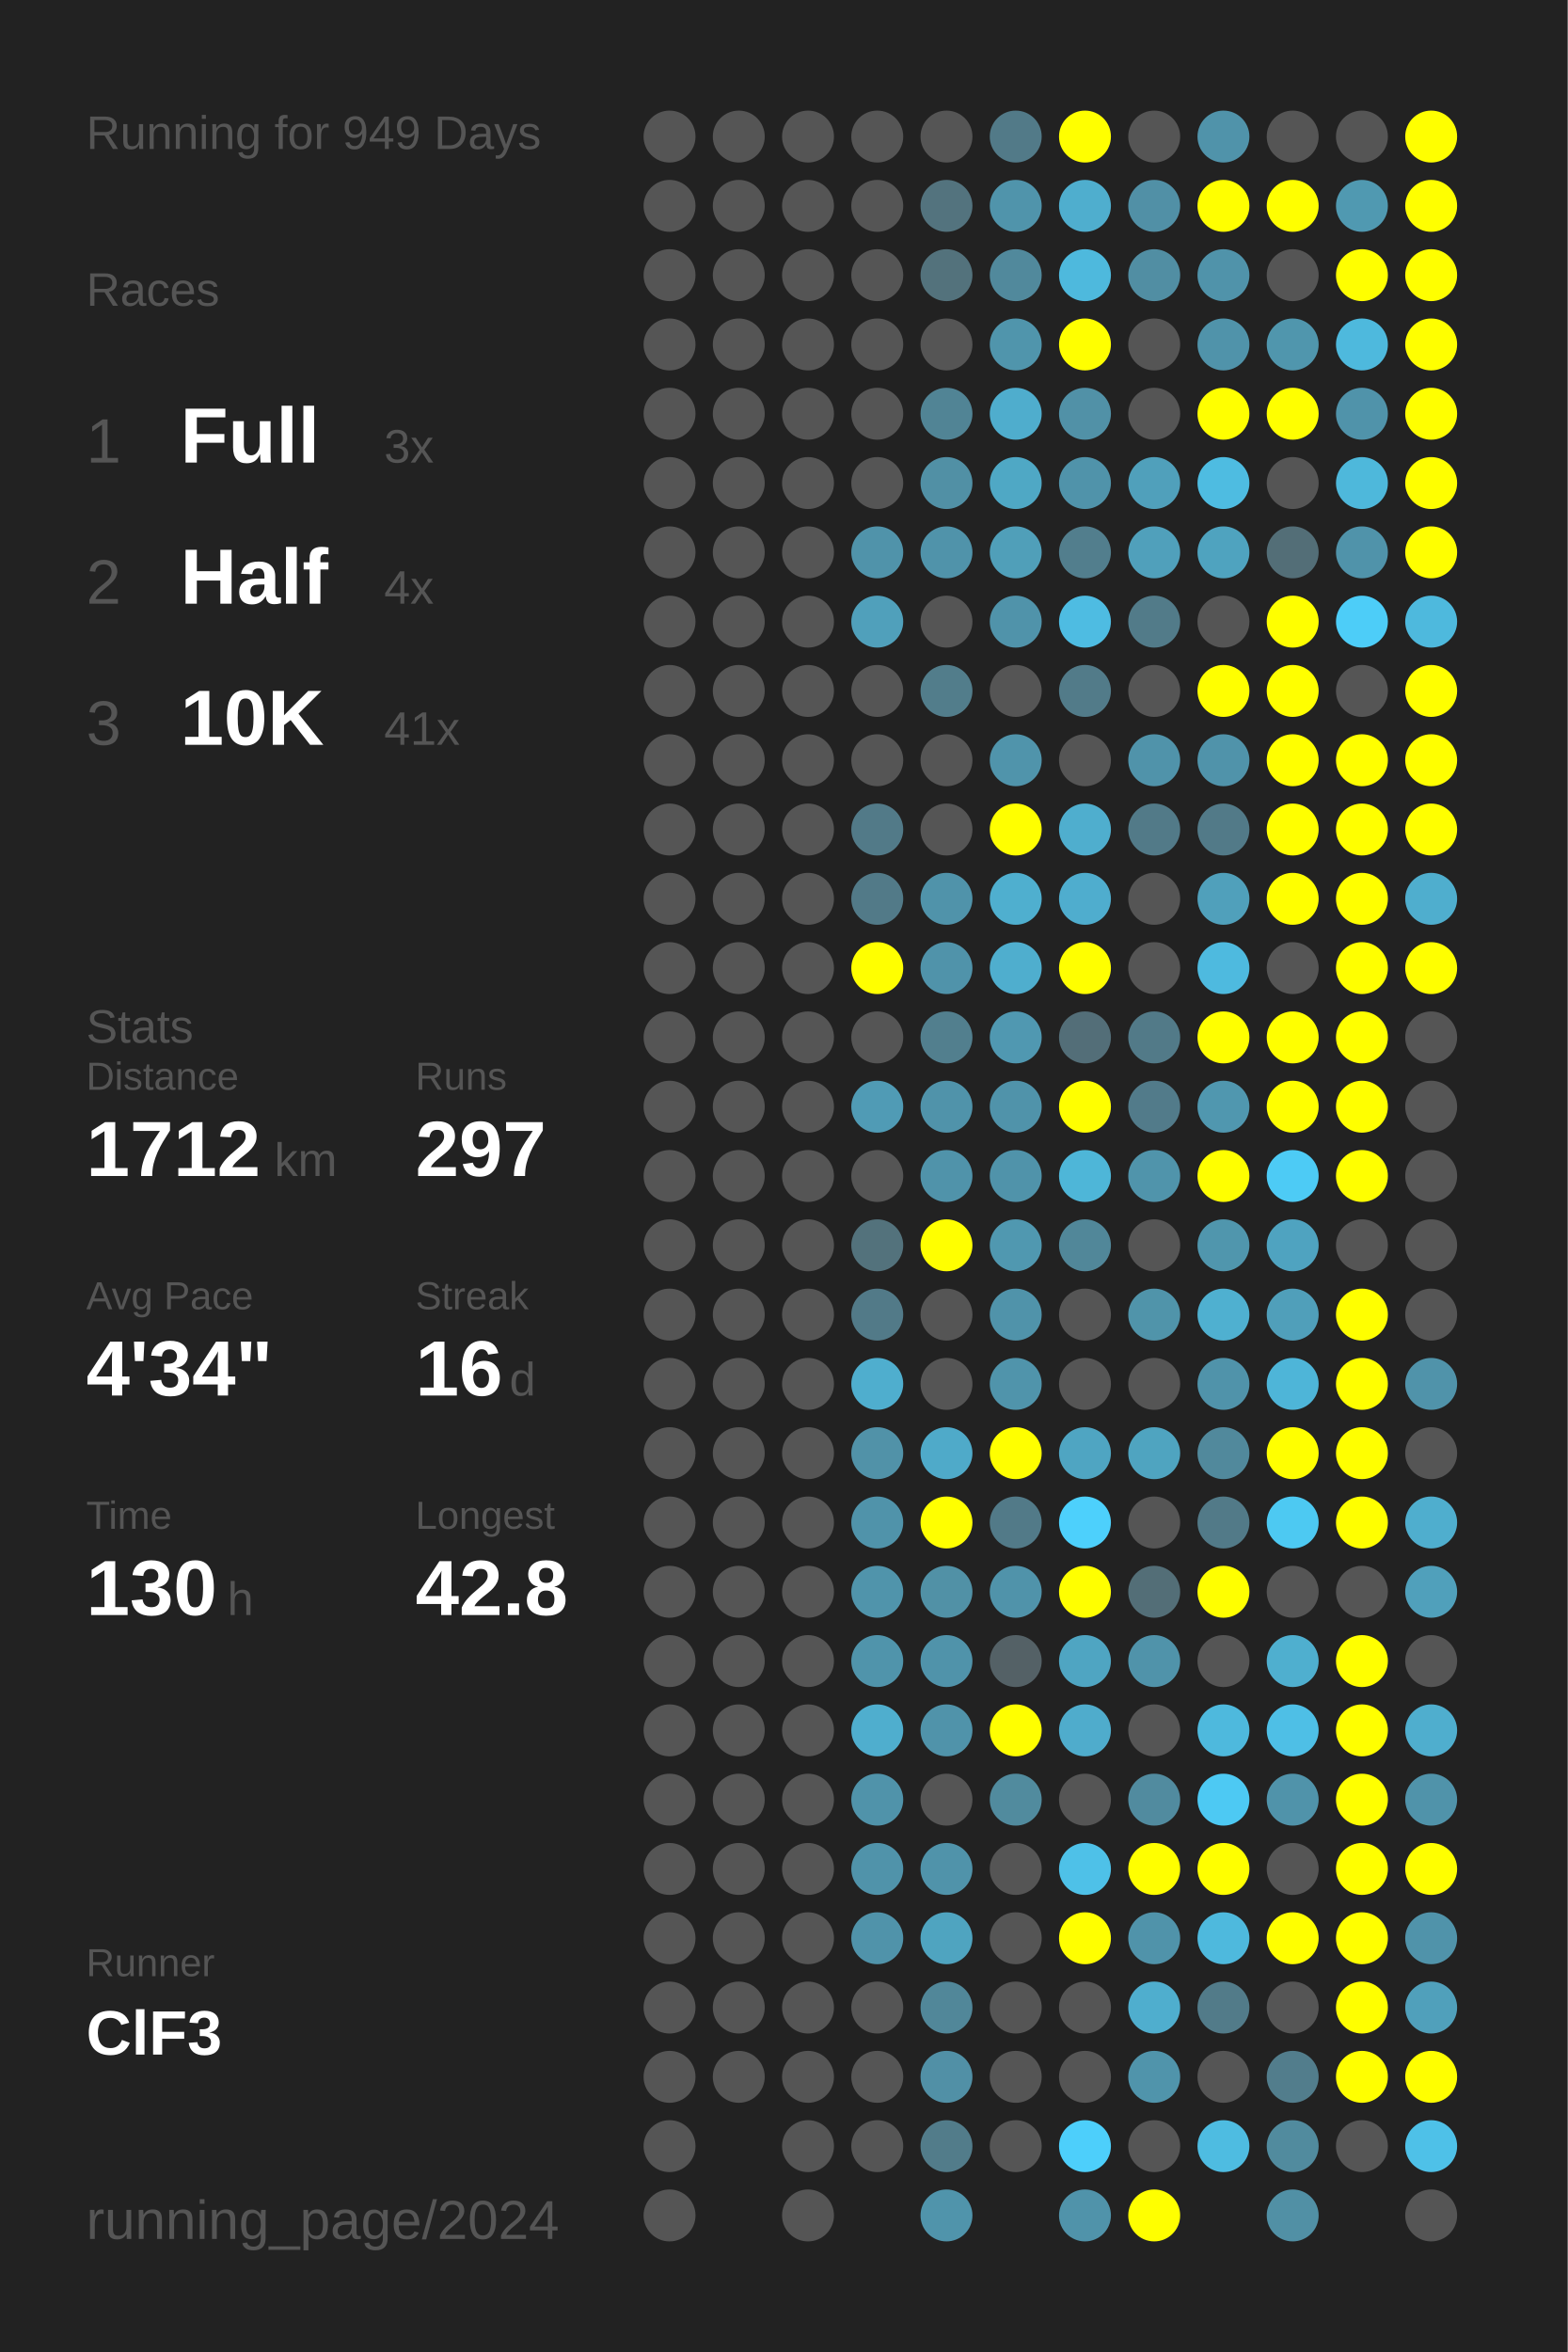
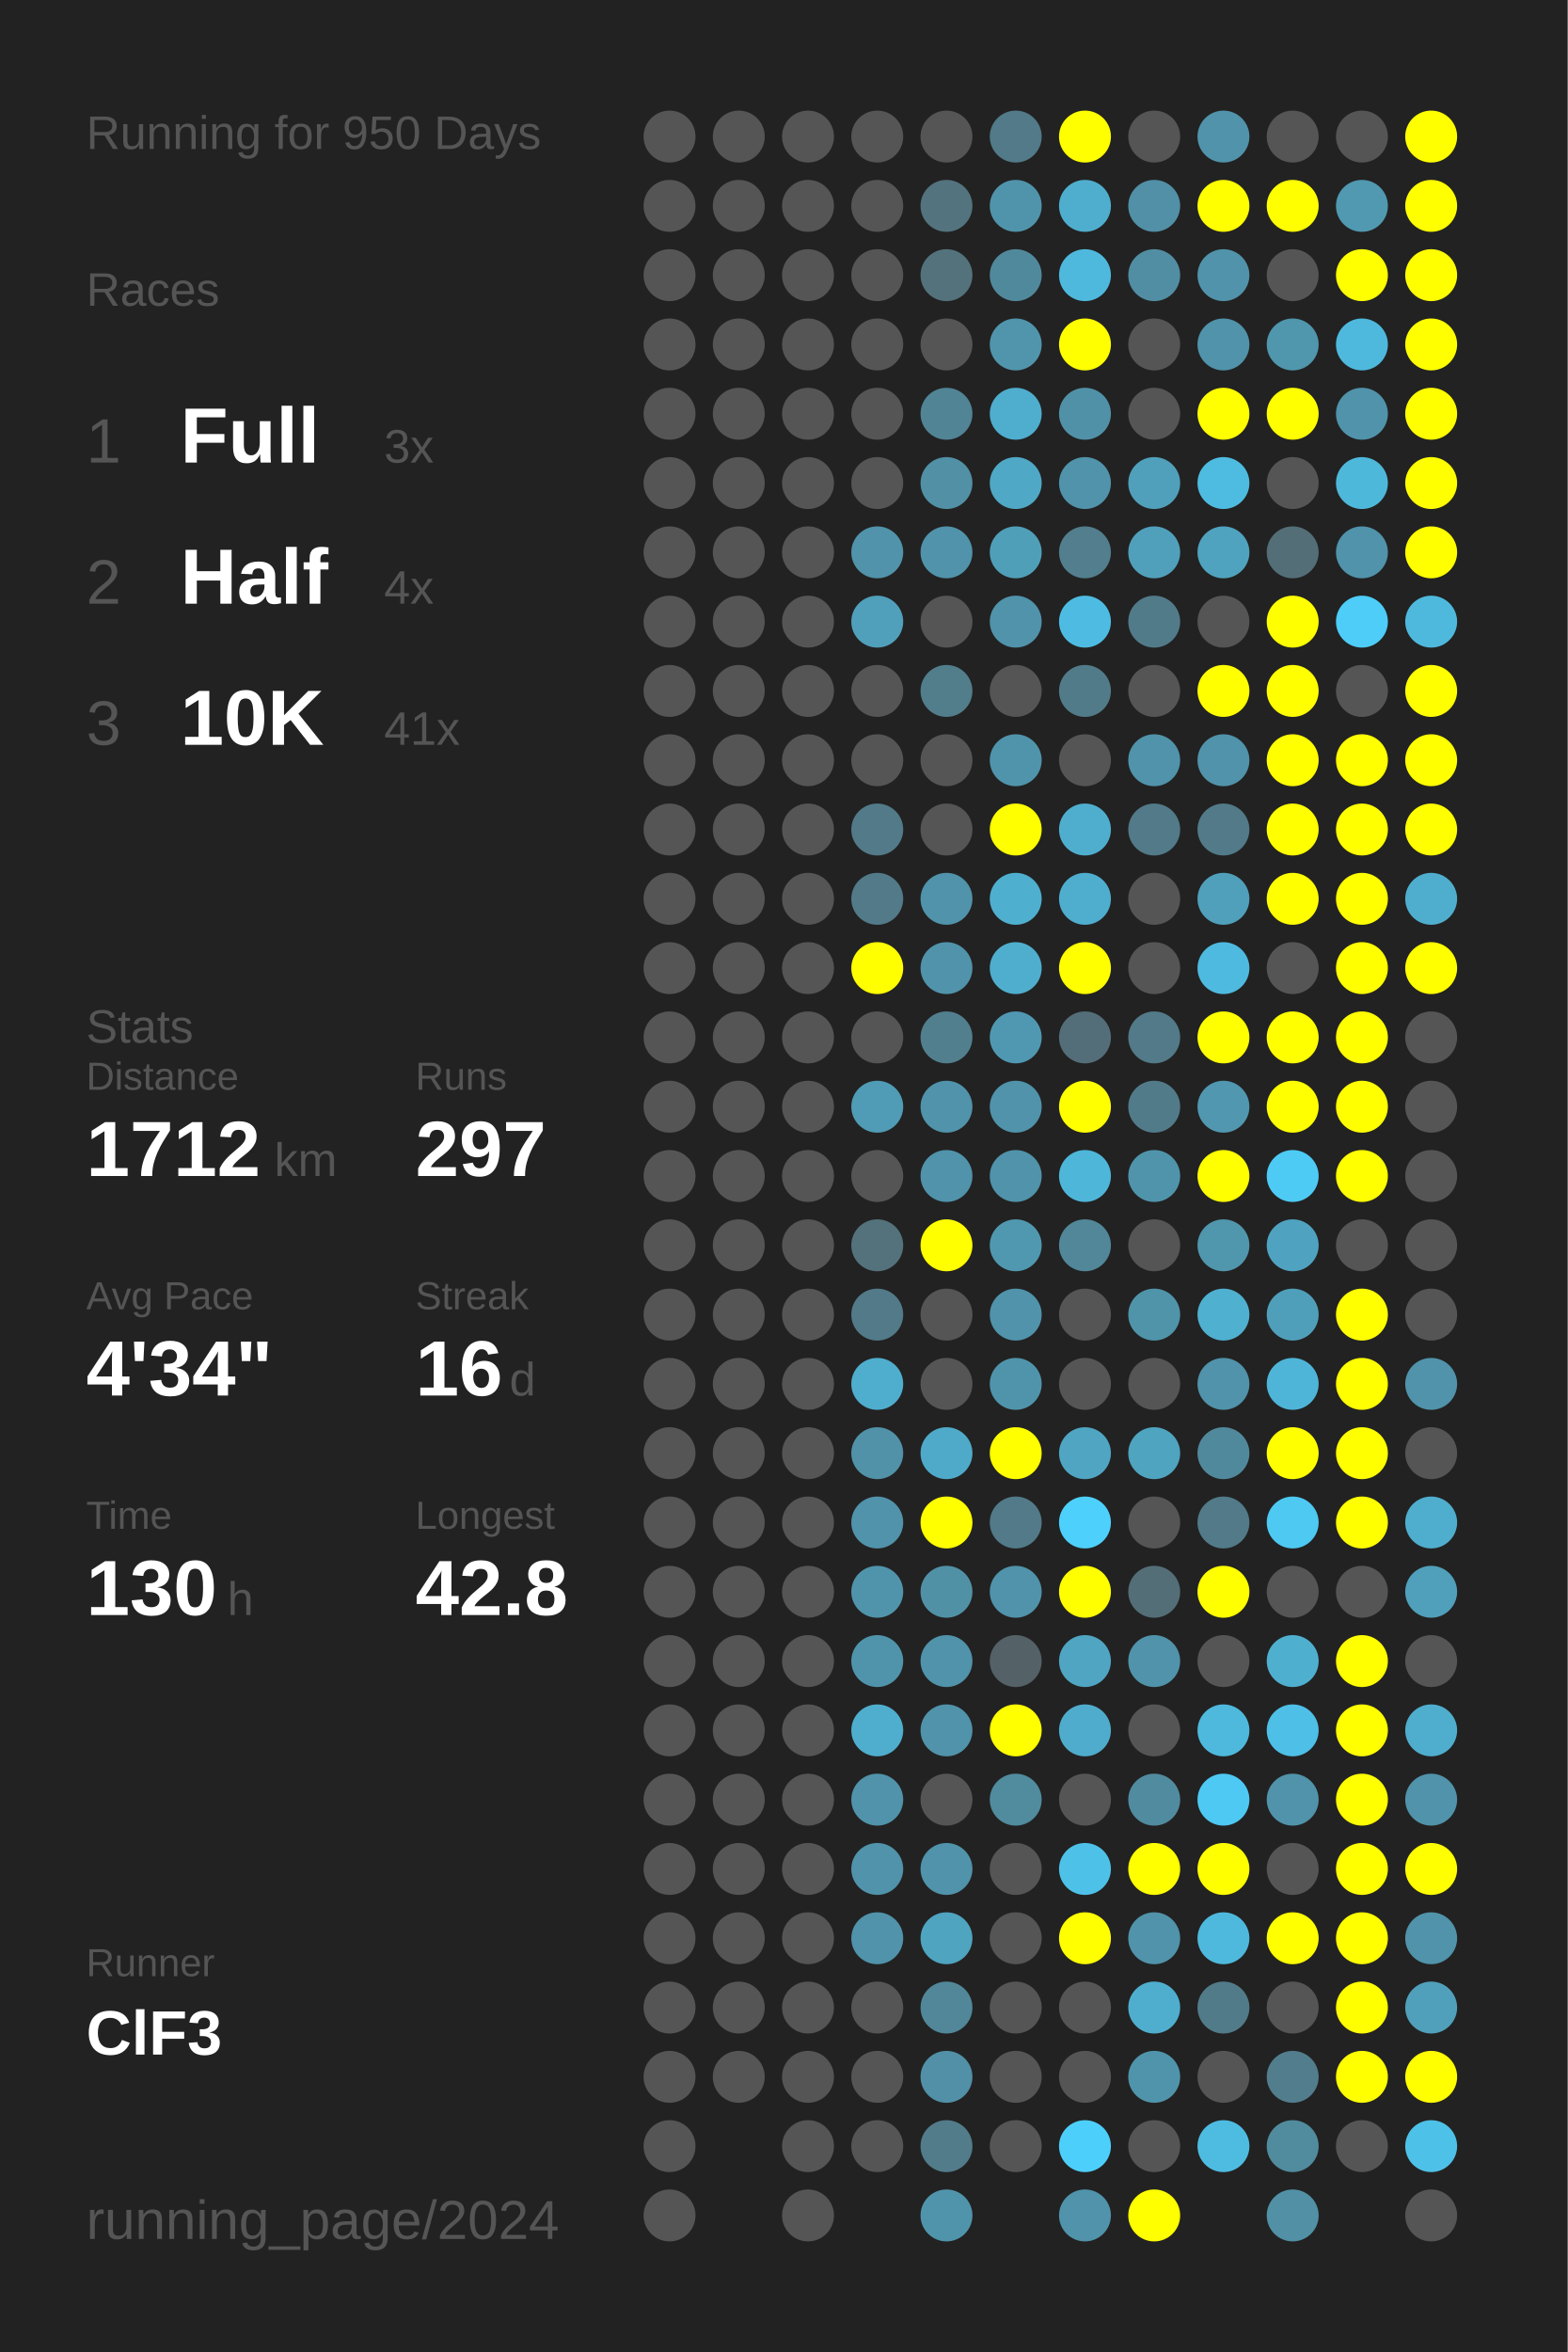
<svg xmlns="http://www.w3.org/2000/svg" baseProfile="full" height="300mm" version="1.1" viewBox="0,0,200,300" width="200mm">
  <defs />
  <rect fill="#222222" height="300" width="200" x="0" y="0" />
-   <text fill="#555555" style="font-size:6px; font-family:Arial;" x="11" y="19">Running for 949 Days</text>
+   <text fill="#555555" style="font-size:6px; font-family:Arial;" x="11" y="19">Running for 950 Days</text>
  <text fill="#555555" style="font-size:6px; font-family:Arial;" x="11" y="39">Races</text>
  <text fill="#555555" style="font-size:8px; font-family:Arial;" x="11" y="59">1</text>
  <text fill="#FFFFFF" style="font-size:10px; font-family:Arial; font-weight:bold;" x="23" y="59">Full</text>
  <text fill="#555555" style="font-size:6px; font-family:Arial;" x="49" y="59">3x</text>
  <text fill="#555555" style="font-size:8px; font-family:Arial;" x="11" y="77">2</text>
  <text fill="#FFFFFF" style="font-size:10px; font-family:Arial; font-weight:bold;" x="23" y="77">Half</text>
  <text fill="#555555" style="font-size:6px; font-family:Arial;" x="49" y="77">4x</text>
  <text fill="#555555" style="font-size:8px; font-family:Arial;" x="11" y="95">3</text>
  <text fill="#FFFFFF" style="font-size:10px; font-family:Arial; font-weight:bold;" x="23" y="95">10K</text>
  <text fill="#555555" style="font-size:6px; font-family:Arial;" x="49" y="95">41x</text>
  <text fill="#555555" style="font-size:6px; font-family:Arial;" x="11" y="133">Stats</text>
  <text fill="#555555" style="font-size:5px; font-family:Arial;" x="11" y="139">Distance</text>
  <text fill="#FFFFFF" style="font-size:10px; font-family:Arial; font-weight:bold;" x="11" y="150">1712</text>
  <text fill="#555555" style="font-size:6px; font-family:Arial;" x="35" y="150">km</text>
  <text fill="#555555" style="font-size:5px; font-family:Arial;" x="53" y="139">Runs</text>
  <text fill="#FFFFFF" style="font-size:10px; font-family:Arial; font-weight:bold;" x="53" y="150">297</text>
  <text fill="#555555" style="font-size:5px; font-family:Arial;" x="11" y="167">Avg Pace</text>
  <text fill="#FFFFFF" style="font-size:10px; font-family:Arial; font-weight:bold;" x="11" y="178">4'34"</text>
  <text fill="#555555" style="font-size:5px; font-family:Arial;" x="53" y="167">Streak</text>
  <text fill="#FFFFFF" style="font-size:10px; font-family:Arial; font-weight:bold;" x="53" y="178">16</text>
  <text fill="#555555" style="font-size:6px; font-family:Arial;" x="65" y="178">d</text>
  <text fill="#555555" style="font-size:5px; font-family:Arial;" x="11" y="195">Time</text>
  <text fill="#FFFFFF" style="font-size:10px; font-family:Arial; font-weight:bold;" x="11" y="206">130</text>
  <text fill="#555555" style="font-size:6px; font-family:Arial;" x="29" y="206">h</text>
  <text fill="#555555" style="font-size:5px; font-family:Arial;" x="53" y="195">Longest</text>
  <text fill="#FFFFFF" style="font-size:10px; font-family:Arial; font-weight:bold;" x="53" y="206">42.8</text>
  <text fill="#555555" style="font-size:5px; font-family:Arial;" x="11" y="252.065">Runner</text>
  <text fill="#FFFFFF" style="font-size:8px; font-family:Arial; font-weight:bold;" x="11" y="262.065">ClF3</text>
  <text fill="#555555" style="font-size:7px; font-family:Arial;" x="11" y="285.581">running_page/2024</text>
  <circle cx="85.417" cy="17.419" fill="#555555" r="3.312" />
  <circle cx="85.417" cy="26.258" fill="#555555" r="3.312" />
  <circle cx="85.417" cy="35.097" fill="#555555" r="3.312" />
  <circle cx="85.417" cy="43.935" fill="#555555" r="3.312" />
  <circle cx="85.417" cy="52.774" fill="#555555" r="3.312" />
  <circle cx="85.417" cy="61.613" fill="#555555" r="3.312" />
  <circle cx="85.417" cy="70.452" fill="#555555" r="3.312" />
  <circle cx="85.417" cy="79.29" fill="#555555" r="3.312" />
  <circle cx="85.417" cy="88.129" fill="#555555" r="3.312" />
  <circle cx="85.417" cy="96.968" fill="#555555" r="3.312" />
  <circle cx="85.417" cy="105.806" fill="#555555" r="3.312" />
  <circle cx="85.417" cy="114.645" fill="#555555" r="3.312" />
  <circle cx="85.417" cy="123.484" fill="#555555" r="3.312" />
  <circle cx="85.417" cy="132.323" fill="#555555" r="3.312" />
  <circle cx="85.417" cy="141.161" fill="#555555" r="3.312" />
  <circle cx="85.417" cy="150" fill="#555555" r="3.312" />
  <circle cx="85.417" cy="158.839" fill="#555555" r="3.312" />
  <circle cx="85.417" cy="167.677" fill="#555555" r="3.312" />
  <circle cx="85.417" cy="176.516" fill="#555555" r="3.312" />
  <circle cx="85.417" cy="185.355" fill="#555555" r="3.312" />
  <circle cx="85.417" cy="194.194" fill="#555555" r="3.312" />
  <circle cx="85.417" cy="203.032" fill="#555555" r="3.312" />
  <circle cx="85.417" cy="211.871" fill="#555555" r="3.312" />
  <circle cx="85.417" cy="220.71" fill="#555555" r="3.312" />
  <circle cx="85.417" cy="229.548" fill="#555555" r="3.312" />
  <circle cx="85.417" cy="238.387" fill="#555555" r="3.312" />
  <circle cx="85.417" cy="247.226" fill="#555555" r="3.312" />
  <circle cx="85.417" cy="256.065" fill="#555555" r="3.312" />
  <circle cx="85.417" cy="264.903" fill="#555555" r="3.312" />
  <circle cx="85.417" cy="273.742" fill="#555555" r="3.312" />
  <circle cx="85.417" cy="282.581" fill="#555555" r="3.312" />
  <circle cx="94.25" cy="17.419" fill="#555555" r="3.312" />
  <circle cx="94.25" cy="26.258" fill="#555555" r="3.312" />
  <circle cx="94.25" cy="35.097" fill="#555555" r="3.312" />
  <circle cx="94.25" cy="43.935" fill="#555555" r="3.312" />
  <circle cx="94.25" cy="52.774" fill="#555555" r="3.312" />
  <circle cx="94.25" cy="61.613" fill="#555555" r="3.312" />
  <circle cx="94.25" cy="70.452" fill="#555555" r="3.312" />
  <circle cx="94.25" cy="79.29" fill="#555555" r="3.312" />
  <circle cx="94.25" cy="88.129" fill="#555555" r="3.312" />
  <circle cx="94.25" cy="96.968" fill="#555555" r="3.312" />
  <circle cx="94.25" cy="105.806" fill="#555555" r="3.312" />
  <circle cx="94.25" cy="114.645" fill="#555555" r="3.312" />
  <circle cx="94.25" cy="123.484" fill="#555555" r="3.312" />
  <circle cx="94.25" cy="132.323" fill="#555555" r="3.312" />
  <circle cx="94.25" cy="141.161" fill="#555555" r="3.312" />
  <circle cx="94.25" cy="150" fill="#555555" r="3.312" />
  <circle cx="94.25" cy="158.839" fill="#555555" r="3.312" />
  <circle cx="94.25" cy="167.677" fill="#555555" r="3.312" />
  <circle cx="94.25" cy="176.516" fill="#555555" r="3.312" />
  <circle cx="94.25" cy="185.355" fill="#555555" r="3.312" />
  <circle cx="94.25" cy="194.194" fill="#555555" r="3.312" />
  <circle cx="94.25" cy="203.032" fill="#555555" r="3.312" />
  <circle cx="94.25" cy="211.871" fill="#555555" r="3.312" />
  <circle cx="94.25" cy="220.71" fill="#555555" r="3.312" />
  <circle cx="94.25" cy="229.548" fill="#555555" r="3.312" />
  <circle cx="94.25" cy="238.387" fill="#555555" r="3.312" />
  <circle cx="94.25" cy="247.226" fill="#555555" r="3.312" />
  <circle cx="94.25" cy="256.065" fill="#555555" r="3.312" />
  <circle cx="94.25" cy="264.903" fill="#555555" r="3.312" />
  <circle cx="103.083" cy="17.419" fill="#555555" r="3.312" />
  <circle cx="103.083" cy="26.258" fill="#555555" r="3.312" />
  <circle cx="103.083" cy="35.097" fill="#555555" r="3.312" />
  <circle cx="103.083" cy="43.935" fill="#555555" r="3.312" />
  <circle cx="103.083" cy="52.774" fill="#555555" r="3.312" />
  <circle cx="103.083" cy="61.613" fill="#555555" r="3.312" />
  <circle cx="103.083" cy="70.452" fill="#555555" r="3.312" />
  <circle cx="103.083" cy="79.29" fill="#555555" r="3.312" />
  <circle cx="103.083" cy="88.129" fill="#555555" r="3.312" />
  <circle cx="103.083" cy="96.968" fill="#555555" r="3.312" />
  <circle cx="103.083" cy="105.806" fill="#555555" r="3.312" />
  <circle cx="103.083" cy="114.645" fill="#555555" r="3.312" />
  <circle cx="103.083" cy="123.484" fill="#555555" r="3.312" />
  <circle cx="103.083" cy="132.323" fill="#555555" r="3.312" />
  <circle cx="103.083" cy="141.161" fill="#555555" r="3.312" />
  <circle cx="103.083" cy="150" fill="#555555" r="3.312" />
  <circle cx="103.083" cy="158.839" fill="#555555" r="3.312" />
  <circle cx="103.083" cy="167.677" fill="#555555" r="3.312" />
  <circle cx="103.083" cy="176.516" fill="#555555" r="3.312" />
  <circle cx="103.083" cy="185.355" fill="#555555" r="3.312" />
  <circle cx="103.083" cy="194.194" fill="#555555" r="3.312" />
  <circle cx="103.083" cy="203.032" fill="#555555" r="3.312" />
  <circle cx="103.083" cy="211.871" fill="#555555" r="3.312" />
  <circle cx="103.083" cy="220.71" fill="#555555" r="3.312" />
  <circle cx="103.083" cy="229.548" fill="#555555" r="3.312" />
  <circle cx="103.083" cy="238.387" fill="#555555" r="3.312" />
  <circle cx="103.083" cy="247.226" fill="#555555" r="3.312" />
  <circle cx="103.083" cy="256.065" fill="#555555" r="3.312" />
  <circle cx="103.083" cy="264.903" fill="#555555" r="3.312" />
  <circle cx="103.083" cy="273.742" fill="#555555" r="3.312" />
  <circle cx="103.083" cy="282.581" fill="#555555" r="3.312" />
  <circle cx="111.917" cy="17.419" fill="#555555" r="3.312" />
  <circle cx="111.917" cy="26.258" fill="#555555" r="3.312" />
  <circle cx="111.917" cy="35.097" fill="#555555" r="3.312" />
  <circle cx="111.917" cy="43.935" fill="#555555" r="3.312" />
  <circle cx="111.917" cy="52.774" fill="#555555" r="3.312" />
  <circle cx="111.917" cy="61.613" fill="#555555" r="3.312" />
  <circle cx="111.917" cy="70.452" fill="#5093aa" r="3.312" />
  <circle cx="111.917" cy="79.29" fill="#50a0bb" r="3.312" />
  <circle cx="111.917" cy="88.129" fill="#555555" r="3.312" />
  <circle cx="111.917" cy="96.968" fill="#555555" r="3.312" />
  <circle cx="111.917" cy="105.806" fill="#527a88" r="3.312" />
  <circle cx="111.917" cy="114.645" fill="#527a88" r="3.312" />
  <circle cx="111.917" cy="123.484" fill="#FFFF00" r="3.312" />
  <circle cx="111.917" cy="132.323" fill="#555555" r="3.312" />
  <circle cx="111.917" cy="141.161" fill="#509bb5" r="3.312" />
  <circle cx="111.917" cy="150" fill="#555555" r="3.312" />
  <circle cx="111.917" cy="158.839" fill="#53727c" r="3.312" />
  <circle cx="111.917" cy="167.677" fill="#527a88" r="3.312" />
  <circle cx="111.917" cy="176.516" fill="#4faece" r="3.312" />
  <circle cx="111.917" cy="185.355" fill="#5192a8" r="3.312" />
  <circle cx="111.917" cy="194.194" fill="#5093aa" r="3.312" />
  <circle cx="111.917" cy="203.032" fill="#5094ab" r="3.312" />
  <circle cx="111.917" cy="211.871" fill="#5094ab" r="3.312" />
  <circle cx="111.917" cy="220.71" fill="#4faece" r="3.312" />
  <circle cx="111.917" cy="229.548" fill="#5093aa" r="3.312" />
  <circle cx="111.917" cy="238.387" fill="#5093aa" r="3.312" />
  <circle cx="111.917" cy="247.226" fill="#5093aa" r="3.312" />
  <circle cx="111.917" cy="256.065" fill="#555555" r="3.312" />
  <circle cx="111.917" cy="264.903" fill="#555555" r="3.312" />
  <circle cx="111.917" cy="273.742" fill="#555555" r="3.312" />
  <circle cx="120.75" cy="17.419" fill="#555555" r="3.312" />
  <circle cx="120.75" cy="26.258" fill="#53737e" r="3.312" />
  <circle cx="120.75" cy="35.097" fill="#53727c" r="3.312" />
  <circle cx="120.75" cy="43.935" fill="#555555" r="3.312" />
  <circle cx="120.75" cy="52.774" fill="#518495" r="3.312" />
  <circle cx="120.75" cy="61.613" fill="#5190a5" r="3.312" />
  <circle cx="120.75" cy="70.452" fill="#5093aa" r="3.312" />
  <circle cx="120.75" cy="79.29" fill="#555555" r="3.312" />
  <circle cx="120.75" cy="88.129" fill="#527d8b" r="3.312" />
  <circle cx="120.75" cy="96.968" fill="#555555" r="3.312" />
  <circle cx="120.75" cy="105.806" fill="#555555" r="3.312" />
  <circle cx="120.75" cy="114.645" fill="#5093aa" r="3.312" />
  <circle cx="120.75" cy="123.484" fill="#5093aa" r="3.312" />
  <circle cx="120.75" cy="132.323" fill="#527f8e" r="3.312" />
  <circle cx="120.75" cy="141.161" fill="#5093aa" r="3.312" />
  <circle cx="120.75" cy="150" fill="#5093aa" r="3.312" />
  <circle cx="120.75" cy="158.839" fill="#FFFF00" r="3.312" />
  <circle cx="120.75" cy="167.677" fill="#555555" r="3.312" />
  <circle cx="120.75" cy="176.516" fill="#555555" r="3.312" />
  <circle cx="120.75" cy="185.355" fill="#4faac9" r="3.312" />
  <circle cx="120.75" cy="194.194" fill="#FFFF00" r="3.312" />
  <circle cx="120.75" cy="203.032" fill="#5191a6" r="3.312" />
  <circle cx="120.75" cy="211.871" fill="#5093aa" r="3.312" />
  <circle cx="120.75" cy="220.71" fill="#5093aa" r="3.312" />
  <circle cx="120.75" cy="229.548" fill="#555555" r="3.312" />
  <circle cx="120.75" cy="238.387" fill="#5093aa" r="3.312" />
  <circle cx="120.75" cy="247.226" fill="#4fa4c0" r="3.312" />
  <circle cx="120.75" cy="256.065" fill="#518799" r="3.312" />
  <circle cx="120.75" cy="264.903" fill="#5190a6" r="3.312" />
  <circle cx="120.75" cy="273.742" fill="#527c8a" r="3.312" />
  <circle cx="120.75" cy="282.581" fill="#5094ab" r="3.312" />
  <circle cx="129.583" cy="17.419" fill="#527a88" r="3.312" />
  <circle cx="129.583" cy="26.258" fill="#5094ab" r="3.312" />
  <circle cx="129.583" cy="35.097" fill="#51899c" r="3.312" />
  <circle cx="129.583" cy="43.935" fill="#5095ac" r="3.312" />
  <circle cx="129.583" cy="52.774" fill="#4fadcd" r="3.312" />
  <circle cx="129.583" cy="61.613" fill="#4fa8c5" r="3.312" />
  <circle cx="129.583" cy="70.452" fill="#509fb9" r="3.312" />
  <circle cx="129.583" cy="79.29" fill="#5093aa" r="3.312" />
  <circle cx="129.583" cy="88.129" fill="#555555" r="3.312" />
  <circle cx="129.583" cy="96.968" fill="#5094ab" r="3.312" />
  <circle cx="129.583" cy="105.806" fill="#FFFF00" r="3.312" />
  <circle cx="129.583" cy="114.645" fill="#4fafcf" r="3.312" />
  <circle cx="129.583" cy="123.484" fill="#4faece" r="3.312" />
  <circle cx="129.583" cy="132.323" fill="#5098b1" r="3.312" />
  <circle cx="129.583" cy="141.161" fill="#5093aa" r="3.312" />
  <circle cx="129.583" cy="150" fill="#5093aa" r="3.312" />
  <circle cx="129.583" cy="158.839" fill="#5098b0" r="3.312" />
  <circle cx="129.583" cy="167.677" fill="#5093aa" r="3.312" />
  <circle cx="129.583" cy="176.516" fill="#5094ab" r="3.312" />
  <circle cx="129.583" cy="185.355" fill="#FFFF00" r="3.312" />
  <circle cx="129.583" cy="194.194" fill="#527a88" r="3.312" />
  <circle cx="129.583" cy="203.032" fill="#5093aa" r="3.312" />
  <circle cx="129.583" cy="211.871" fill="#546166" r="3.312" />
  <circle cx="129.583" cy="220.71" fill="#FFFF00" r="3.312" />
  <circle cx="129.583" cy="229.548" fill="#518b9e" r="3.312" />
  <circle cx="129.583" cy="238.387" fill="#555555" r="3.312" />
  <circle cx="129.583" cy="247.226" fill="#555555" r="3.312" />
  <circle cx="129.583" cy="256.065" fill="#555555" r="3.312" />
  <circle cx="129.583" cy="264.903" fill="#555555" r="3.312" />
  <circle cx="129.583" cy="273.742" fill="#555555" r="3.312" />
  <circle cx="138.417" cy="17.419" fill="#FFFF00" r="3.312" />
  <circle cx="138.417" cy="26.258" fill="#4faece" r="3.312" />
  <circle cx="138.417" cy="35.097" fill="#4eb9dd" r="3.312" />
  <circle cx="138.417" cy="43.935" fill="#FFFF00" r="3.312" />
  <circle cx="138.417" cy="52.774" fill="#5191a7" r="3.312" />
  <circle cx="138.417" cy="61.613" fill="#5093aa" r="3.312" />
  <circle cx="138.417" cy="70.452" fill="#527e8d" r="3.312" />
  <circle cx="138.417" cy="79.29" fill="#4ebce2" r="3.312" />
  <circle cx="138.417" cy="88.129" fill="#527b89" r="3.312" />
  <circle cx="138.417" cy="96.968" fill="#555555" r="3.312" />
  <circle cx="138.417" cy="105.806" fill="#4faece" r="3.312" />
  <circle cx="138.417" cy="114.645" fill="#4fadce" r="3.312" />
  <circle cx="138.417" cy="123.484" fill="#FFFF00" r="3.312" />
  <circle cx="138.417" cy="132.323" fill="#536e78" r="3.312" />
  <circle cx="138.417" cy="141.161" fill="#FFFF00" r="3.312" />
  <circle cx="138.417" cy="150" fill="#4eb6d8" r="3.312" />
  <circle cx="138.417" cy="158.839" fill="#518799" r="3.312" />
  <circle cx="138.417" cy="167.677" fill="#555555" r="3.312" />
  <circle cx="138.417" cy="176.516" fill="#555555" r="3.312" />
  <circle cx="138.417" cy="185.355" fill="#4fa5c2" r="3.312" />
  <circle cx="138.417" cy="194.194" fill="#4dd0fc" r="3.312" />
  <circle cx="138.417" cy="203.032" fill="#FFFF00" r="3.312" />
  <circle cx="138.417" cy="211.871" fill="#4fa5c2" r="3.312" />
  <circle cx="138.417" cy="220.71" fill="#4faccc" r="3.312" />
  <circle cx="138.417" cy="229.548" fill="#555555" r="3.312" />
  <circle cx="138.417" cy="238.387" fill="#4ec1e8" r="3.312" />
  <circle cx="138.417" cy="247.226" fill="#FFFF00" r="3.312" />
  <circle cx="138.417" cy="256.065" fill="#555555" r="3.312" />
  <circle cx="138.417" cy="264.903" fill="#555555" r="3.312" />
  <circle cx="138.417" cy="273.742" fill="#4dcffb" r="3.312" />
  <circle cx="138.417" cy="282.581" fill="#5093aa" r="3.312" />
  <circle cx="147.25" cy="17.419" fill="#555555" r="3.312" />
  <circle cx="147.25" cy="26.258" fill="#5190a6" r="3.312" />
  <circle cx="147.25" cy="35.097" fill="#518ea3" r="3.312" />
  <circle cx="147.25" cy="43.935" fill="#555555" r="3.312" />
  <circle cx="147.25" cy="52.774" fill="#555555" r="3.312" />
  <circle cx="147.25" cy="61.613" fill="#50a0bb" r="3.312" />
  <circle cx="147.25" cy="70.452" fill="#50a0bb" r="3.312" />
  <circle cx="147.25" cy="79.29" fill="#527b89" r="3.312" />
  <circle cx="147.25" cy="88.129" fill="#555555" r="3.312" />
  <circle cx="147.25" cy="96.968" fill="#5093aa" r="3.312" />
  <circle cx="147.25" cy="105.806" fill="#527a88" r="3.312" />
  <circle cx="147.25" cy="114.645" fill="#555555" r="3.312" />
  <circle cx="147.25" cy="123.484" fill="#555555" r="3.312" />
  <circle cx="147.25" cy="132.323" fill="#527a88" r="3.312" />
  <circle cx="147.25" cy="141.161" fill="#527b8a" r="3.312" />
  <circle cx="147.25" cy="150" fill="#5094ab" r="3.312" />
  <circle cx="147.25" cy="158.839" fill="#555555" r="3.312" />
  <circle cx="147.25" cy="167.677" fill="#5094aa" r="3.312" />
  <circle cx="147.25" cy="176.516" fill="#555555" r="3.312" />
  <circle cx="147.25" cy="185.355" fill="#4fa4c0" r="3.312" />
  <circle cx="147.25" cy="194.194" fill="#555555" r="3.312" />
  <circle cx="147.25" cy="203.032" fill="#536e77" r="3.312" />
  <circle cx="147.25" cy="211.871" fill="#5093aa" r="3.312" />
  <circle cx="147.25" cy="220.71" fill="#555555" r="3.312" />
  <circle cx="147.25" cy="229.548" fill="#518b9f" r="3.312" />
  <circle cx="147.25" cy="238.387" fill="#FFFF00" r="3.312" />
  <circle cx="147.25" cy="247.226" fill="#5093aa" r="3.312" />
  <circle cx="147.25" cy="256.065" fill="#4faece" r="3.312" />
  <circle cx="147.25" cy="264.903" fill="#5094ab" r="3.312" />
  <circle cx="147.25" cy="273.742" fill="#555555" r="3.312" />
  <circle cx="147.25" cy="282.581" fill="#FFFF00" r="3.312" />
  <circle cx="156.083" cy="17.419" fill="#5093aa" r="3.312" />
  <circle cx="156.083" cy="26.258" fill="#FFFF00" r="3.312" />
  <circle cx="156.083" cy="35.097" fill="#5093aa" r="3.312" />
  <circle cx="156.083" cy="43.935" fill="#5093aa" r="3.312" />
  <circle cx="156.083" cy="52.774" fill="#FFFF00" r="3.312" />
  <circle cx="156.083" cy="61.613" fill="#4ebce1" r="3.312" />
  <circle cx="156.083" cy="70.452" fill="#4fa3bf" r="3.312" />
  <circle cx="156.083" cy="79.29" fill="#555555" r="3.312" />
  <circle cx="156.083" cy="88.129" fill="#FFFF00" r="3.312" />
  <circle cx="156.083" cy="96.968" fill="#5093aa" r="3.312" />
  <circle cx="156.083" cy="105.806" fill="#527a88" r="3.312" />
  <circle cx="156.083" cy="114.645" fill="#50a0bb" r="3.312" />
  <circle cx="156.083" cy="123.484" fill="#4ebadf" r="3.312" />
  <circle cx="156.083" cy="132.323" fill="#FFFF00" r="3.312" />
  <circle cx="156.083" cy="141.161" fill="#5097af" r="3.312" />
  <circle cx="156.083" cy="150" fill="#FFFF00" r="3.312" />
  <circle cx="156.083" cy="158.839" fill="#5096ad" r="3.312" />
  <circle cx="156.083" cy="167.677" fill="#4fb0d0" r="3.312" />
  <circle cx="156.083" cy="176.516" fill="#5093aa" r="3.312" />
  <circle cx="156.083" cy="185.355" fill="#51899c" r="3.312" />
  <circle cx="156.083" cy="194.194" fill="#527a88" r="3.312" />
  <circle cx="156.083" cy="203.032" fill="#FFFF00" r="3.312" />
  <circle cx="156.083" cy="211.871" fill="#555555" r="3.312" />
  <circle cx="156.083" cy="220.71" fill="#4eb9dd" r="3.312" />
  <circle cx="156.083" cy="229.548" fill="#4dc9f3" r="3.312" />
  <circle cx="156.083" cy="238.387" fill="#FFFF00" r="3.312" />
  <circle cx="156.083" cy="247.226" fill="#4eb9dd" r="3.312" />
  <circle cx="156.083" cy="256.065" fill="#527b89" r="3.312" />
  <circle cx="156.083" cy="264.903" fill="#555555" r="3.312" />
  <circle cx="156.083" cy="273.742" fill="#4ebce1" r="3.312" />
  <circle cx="164.917" cy="17.419" fill="#555555" r="3.312" />
  <circle cx="164.917" cy="26.258" fill="#FFFF00" r="3.312" />
  <circle cx="164.917" cy="35.097" fill="#555555" r="3.312" />
  <circle cx="164.917" cy="43.935" fill="#5096ad" r="3.312" />
  <circle cx="164.917" cy="52.774" fill="#FFFF00" r="3.312" />
  <circle cx="164.917" cy="61.613" fill="#555555" r="3.312" />
  <circle cx="164.917" cy="70.452" fill="#536e77" r="3.312" />
  <circle cx="164.917" cy="79.29" fill="#FFFF00" r="3.312" />
  <circle cx="164.917" cy="88.129" fill="#FFFF00" r="3.312" />
  <circle cx="164.917" cy="96.968" fill="#FFFF00" r="3.312" />
  <circle cx="164.917" cy="105.806" fill="#FFFF00" r="3.312" />
  <circle cx="164.917" cy="114.645" fill="#FFFF00" r="3.312" />
  <circle cx="164.917" cy="123.484" fill="#555555" r="3.312" />
  <circle cx="164.917" cy="132.323" fill="#FFFF00" r="3.312" />
  <circle cx="164.917" cy="141.161" fill="#FFFF00" r="3.312" />
  <circle cx="164.917" cy="150" fill="#4dcbf5" r="3.312" />
  <circle cx="164.917" cy="158.839" fill="#4fa3c0" r="3.312" />
  <circle cx="164.917" cy="167.677" fill="#509fba" r="3.312" />
  <circle cx="164.917" cy="176.516" fill="#4eb5d8" r="3.312" />
  <circle cx="164.917" cy="185.355" fill="#FFFF00" r="3.312" />
  <circle cx="164.917" cy="194.194" fill="#4dc9f2" r="3.312" />
  <circle cx="164.917" cy="203.032" fill="#555555" r="3.312" />
  <circle cx="164.917" cy="211.871" fill="#4fafcf" r="3.312" />
  <circle cx="164.917" cy="220.71" fill="#4ebfe6" r="3.312" />
  <circle cx="164.917" cy="229.548" fill="#5093aa" r="3.312" />
  <circle cx="164.917" cy="238.387" fill="#555555" r="3.312" />
  <circle cx="164.917" cy="247.226" fill="#FFFF00" r="3.312" />
  <circle cx="164.917" cy="256.065" fill="#555555" r="3.312" />
  <circle cx="164.917" cy="264.903" fill="#527d8c" r="3.312" />
  <circle cx="164.917" cy="273.742" fill="#518b9e" r="3.312" />
  <circle cx="164.917" cy="282.581" fill="#5190a5" r="3.312" />
  <circle cx="173.75" cy="17.419" fill="#555555" r="3.312" />
  <circle cx="173.75" cy="26.258" fill="#5099b1" r="3.312" />
  <circle cx="173.75" cy="35.097" fill="#FFFF00" r="3.312" />
  <circle cx="173.75" cy="43.935" fill="#4eb9dd" r="3.312" />
  <circle cx="173.75" cy="52.774" fill="#5093aa" r="3.312" />
  <circle cx="173.75" cy="61.613" fill="#4eb8db" r="3.312" />
  <circle cx="173.75" cy="70.452" fill="#5093aa" r="3.312" />
  <circle cx="173.75" cy="79.29" fill="#4dcdf8" r="3.312" />
  <circle cx="173.75" cy="88.129" fill="#555555" r="3.312" />
  <circle cx="173.75" cy="96.968" fill="#FFFF00" r="3.312" />
  <circle cx="173.75" cy="105.806" fill="#FFFF00" r="3.312" />
  <circle cx="173.75" cy="114.645" fill="#FFFF00" r="3.312" />
  <circle cx="173.75" cy="123.484" fill="#FFFF00" r="3.312" />
  <circle cx="173.75" cy="132.323" fill="#FFFF00" r="3.312" />
  <circle cx="173.75" cy="141.161" fill="#FFFF00" r="3.312" />
  <circle cx="173.75" cy="150" fill="#FFFF00" r="3.312" />
  <circle cx="173.75" cy="158.839" fill="#555555" r="3.312" />
  <circle cx="173.75" cy="167.677" fill="#FFFF00" r="3.312" />
  <circle cx="173.75" cy="176.516" fill="#FFFF00" r="3.312" />
  <circle cx="173.75" cy="185.355" fill="#FFFF00" r="3.312" />
  <circle cx="173.75" cy="194.194" fill="#FFFF00" r="3.312" />
  <circle cx="173.75" cy="203.032" fill="#555555" r="3.312" />
  <circle cx="173.75" cy="211.871" fill="#FFFF00" r="3.312" />
  <circle cx="173.75" cy="220.71" fill="#FFFF00" r="3.312" />
  <circle cx="173.75" cy="229.548" fill="#FFFF00" r="3.312" />
  <circle cx="173.75" cy="238.387" fill="#FFFF00" r="3.312" />
  <circle cx="173.75" cy="247.226" fill="#FFFF00" r="3.312" />
  <circle cx="173.75" cy="256.065" fill="#FFFF00" r="3.312" />
  <circle cx="173.75" cy="264.903" fill="#FFFF00" r="3.312" />
  <circle cx="173.75" cy="273.742" fill="#555555" r="3.312" />
  <circle cx="182.583" cy="17.419" fill="#FFFF00" r="3.312" />
  <circle cx="182.583" cy="26.258" fill="#FFFF00" r="3.312" />
  <circle cx="182.583" cy="35.097" fill="#FFFF00" r="3.312" />
  <circle cx="182.583" cy="43.935" fill="#FFFF00" r="3.312" />
  <circle cx="182.583" cy="52.774" fill="#FFFF00" r="3.312" />
  <circle cx="182.583" cy="61.613" fill="#FFFF00" r="3.312" />
  <circle cx="182.583" cy="70.452" fill="#FFFF00" r="3.312" />
  <circle cx="182.583" cy="79.29" fill="#4eb9dd" r="3.312" />
  <circle cx="182.583" cy="88.129" fill="#FFFF00" r="3.312" />
  <circle cx="182.583" cy="96.968" fill="#FFFF00" r="3.312" />
  <circle cx="182.583" cy="105.806" fill="#FFFF00" r="3.312" />
  <circle cx="182.583" cy="114.645" fill="#4faece" r="3.312" />
  <circle cx="182.583" cy="123.484" fill="#FFFF00" r="3.312" />
  <circle cx="182.583" cy="132.323" fill="#555555" r="3.312" />
  <circle cx="182.583" cy="141.161" fill="#555555" r="3.312" />
  <circle cx="182.583" cy="150" fill="#555555" r="3.312" />
  <circle cx="182.583" cy="158.839" fill="#555555" r="3.312" />
  <circle cx="182.583" cy="167.677" fill="#555555" r="3.312" />
  <circle cx="182.583" cy="176.516" fill="#5093aa" r="3.312" />
  <circle cx="182.583" cy="185.355" fill="#555555" r="3.312" />
  <circle cx="182.583" cy="194.194" fill="#4faece" r="3.312" />
  <circle cx="182.583" cy="203.032" fill="#50a0bb" r="3.312" />
  <circle cx="182.583" cy="211.871" fill="#555555" r="3.312" />
  <circle cx="182.583" cy="220.71" fill="#4faece" r="3.312" />
  <circle cx="182.583" cy="229.548" fill="#5093aa" r="3.312" />
  <circle cx="182.583" cy="238.387" fill="#FFFF00" r="3.312" />
  <circle cx="182.583" cy="247.226" fill="#5093aa" r="3.312" />
  <circle cx="182.583" cy="256.065" fill="#50a0bb" r="3.312" />
  <circle cx="182.583" cy="264.903" fill="#FFFF00" r="3.312" />
  <circle cx="182.583" cy="273.742" fill="#4ec1e8" r="3.312" />
  <circle cx="182.583" cy="282.581" fill="#555555" r="3.312" />
</svg>
